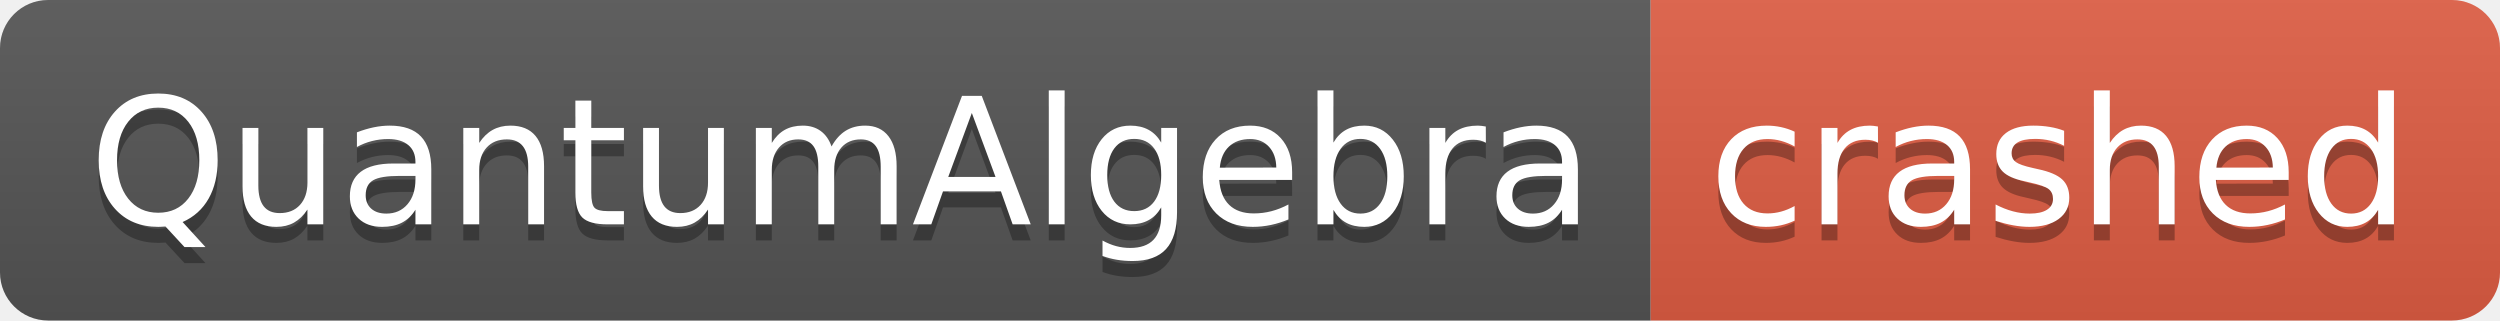
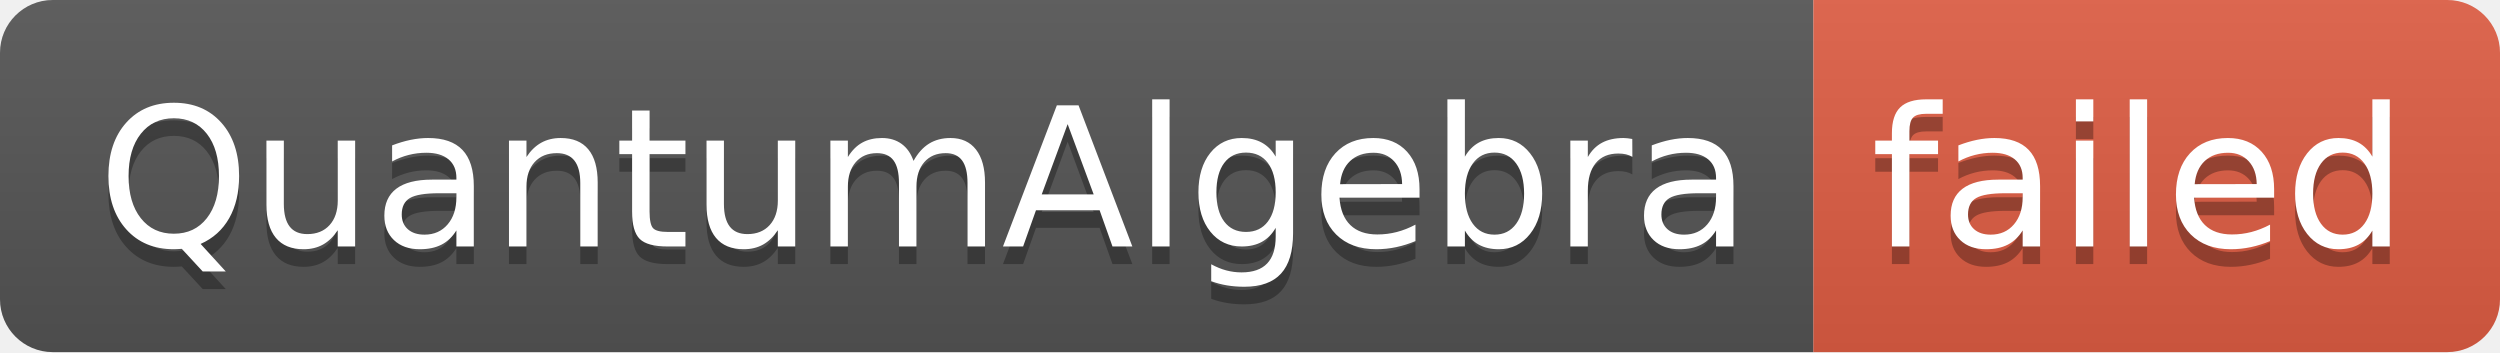
- <svg xmlns="http://www.w3.org/2000/svg" width="156" height="20" role="img" aria-label="QuantumAlgebra: crashed">
+ <svg xmlns="http://www.w3.org/2000/svg" width="142" height="20" role="img" aria-label="QuantumAlgebra: failed">
  <linearGradient id="s" x2="0" y2="100%">
    <stop offset="0" stop-color="#bbb" stop-opacity=".1" />
    <stop offset="1" stop-opacity=".1" />
  </linearGradient>
  <clipPath id="r">
-     <rect width="156" height="20" rx="3" fill="#fff" />
+     <rect width="142" height="20" rx="3" fill="#fff" />
  </clipPath>
  <g clip-path="url(#r)">
    <rect width="103" height="20" fill="#555" />
-     <rect x="103" width="53" height="20" fill="#e05d44" />
-     <rect width="156" height="20" fill="url(#s)" />
+     <rect x="103" width="39" height="20" fill="#e05d44" />
+     <rect width="142" height="20" fill="url(#s)" />
  </g>
  <g fill="#fff" text-anchor="middle" font-family="Verdana,Geneva,DejaVu Sans,sans-serif" text-rendering="geometricPrecision" font-size="110">
    <text aria-hidden="true" x="525" y="150" fill="#010101" fill-opacity=".3" transform="scale(.1)" textLength="930">QuantumAlgebra</text>
    <text x="525" y="140" transform="scale(.1)" fill="#fff" textLength="930">QuantumAlgebra</text>
-     <text aria-hidden="true" x="1285" y="150" fill="#010101" fill-opacity=".3" transform="scale(.1)" textLength="430">crashed</text>
-     <text x="1285" y="140" transform="scale(.1)" fill="#fff" textLength="430">crashed</text>
+     <text aria-hidden="true" x="1215" y="150" fill="#010101" fill-opacity=".3" transform="scale(.1)" textLength="290">failed</text>
+     <text x="1215" y="140" transform="scale(.1)" fill="#fff" textLength="290">failed</text>
  </g>
</svg>
